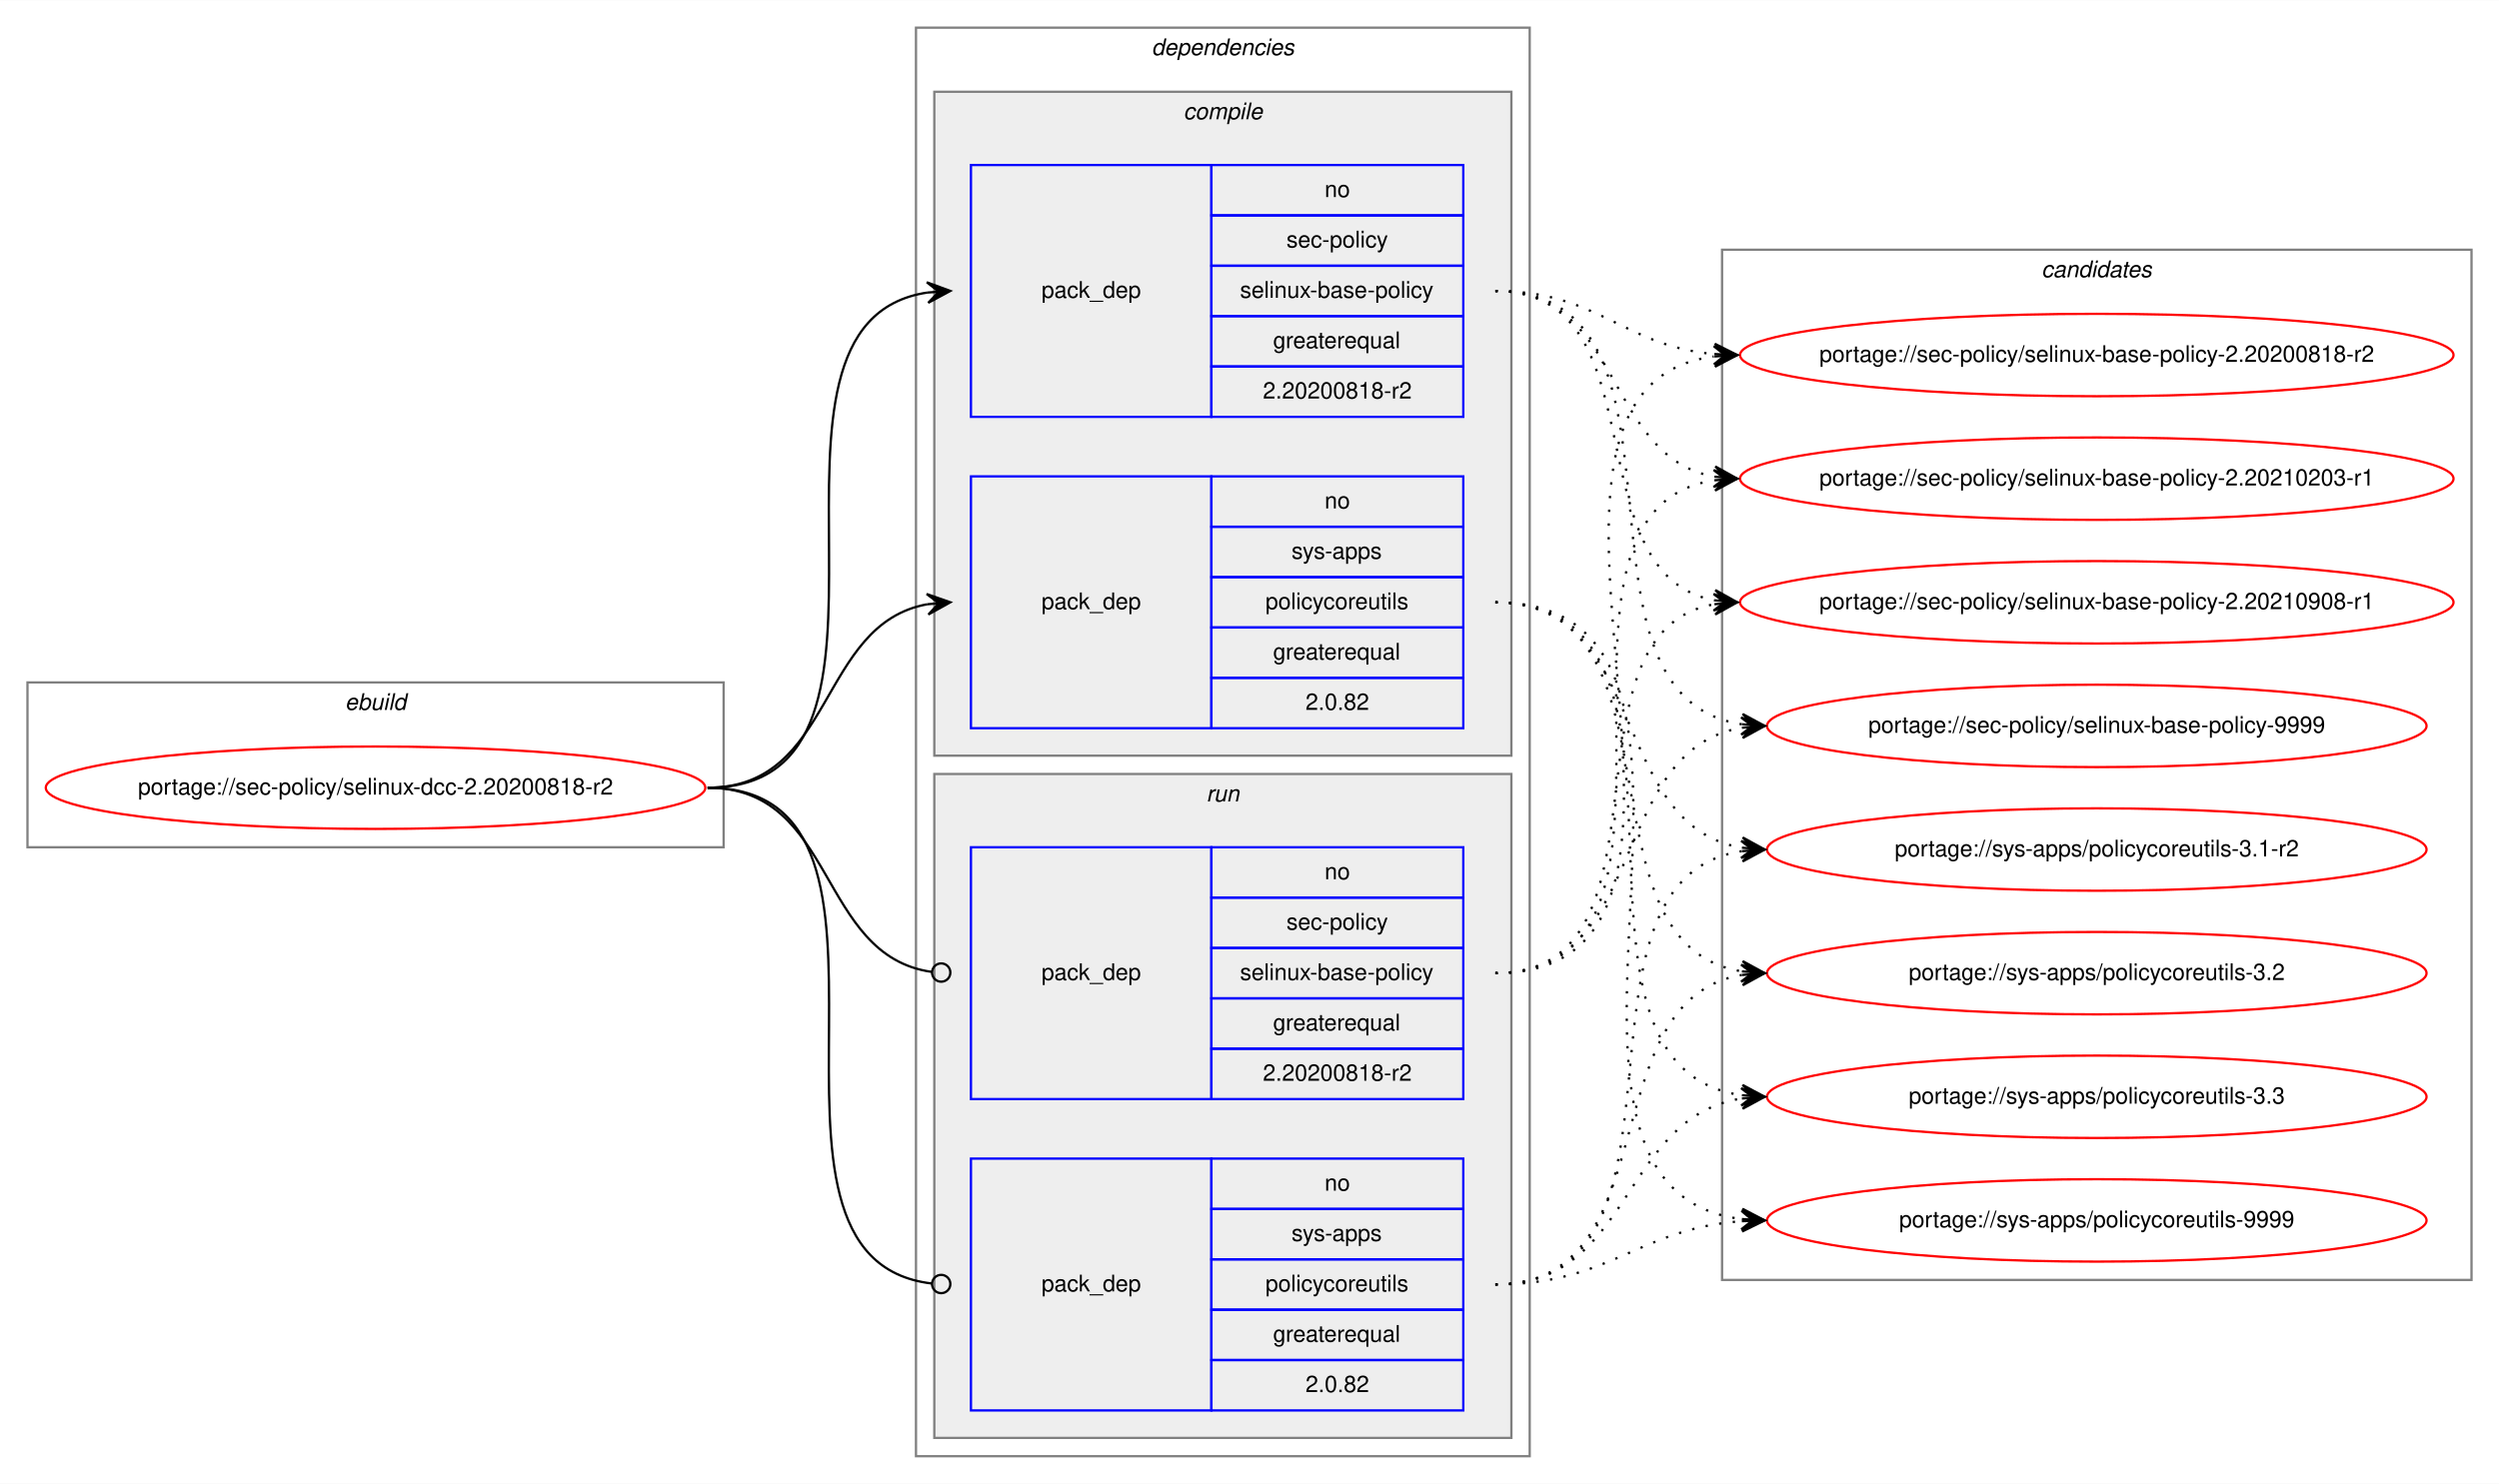
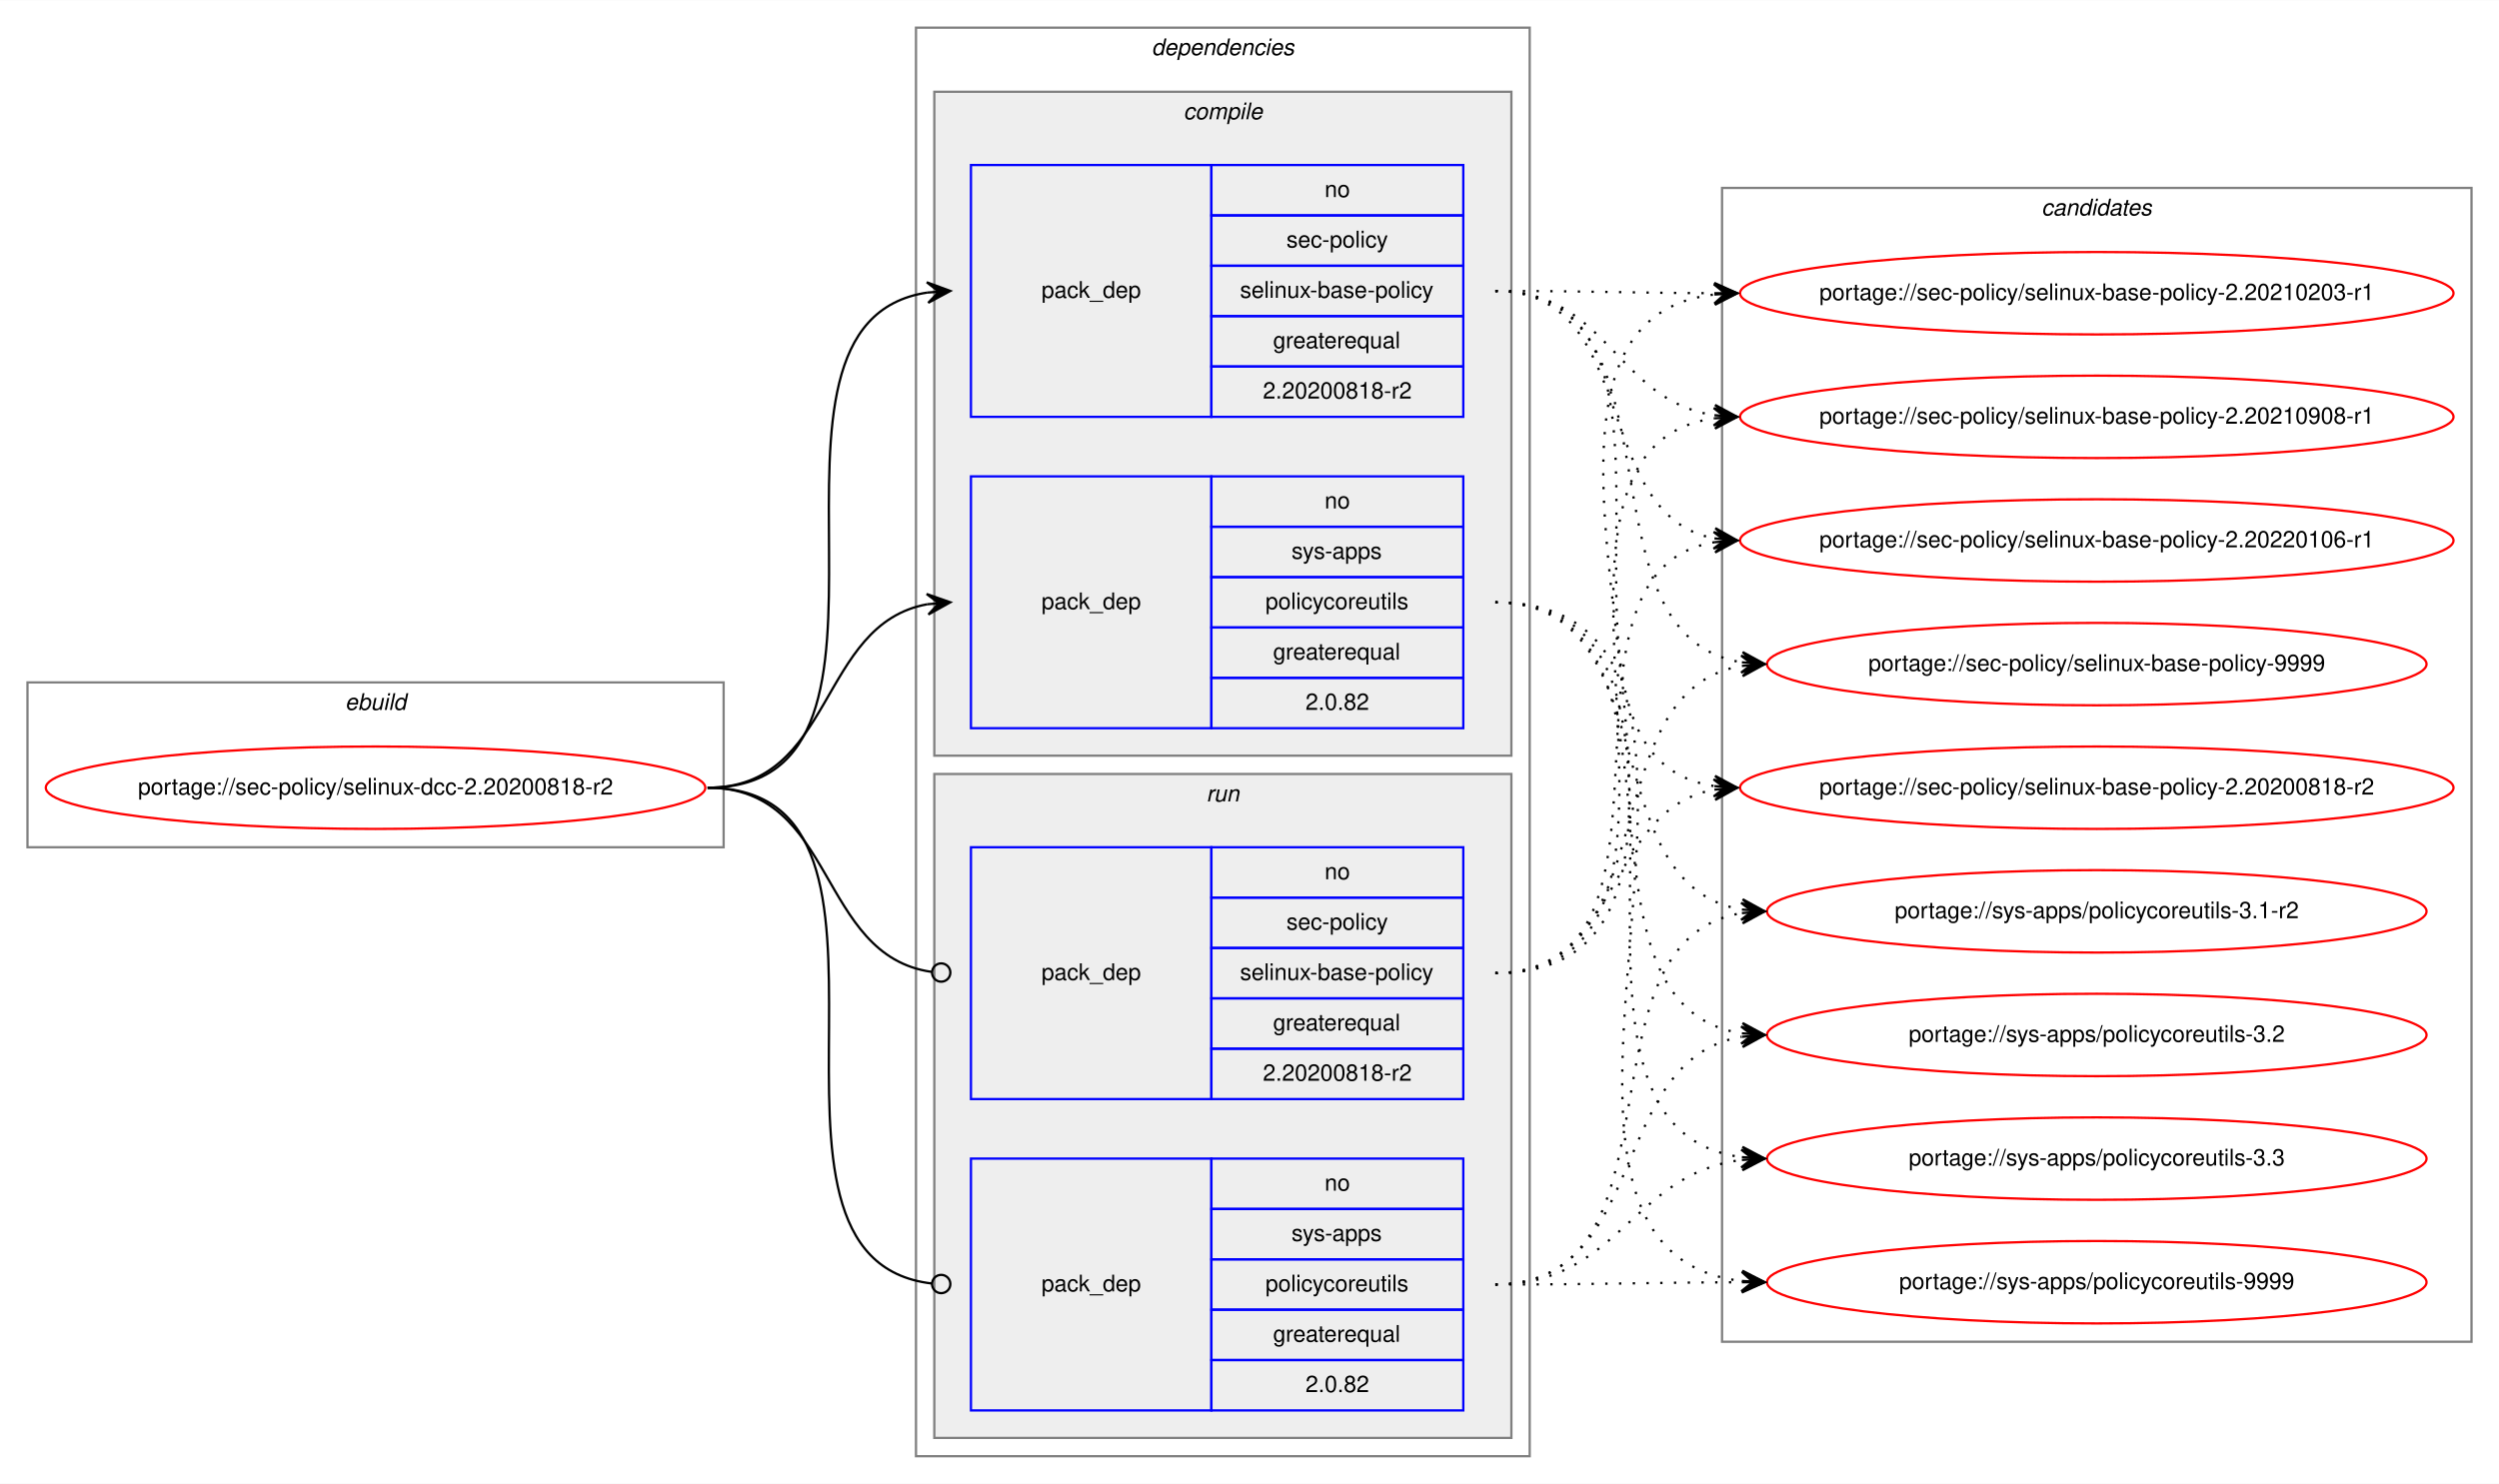
<svg xmlns="http://www.w3.org/2000/svg" xmlns:xlink="http://www.w3.org/1999/xlink" width="1091pt" height="648pt" viewBox="0.00 0.00 1091.28 648.00">
  <g id="graph0" class="graph" transform="scale(1 1) rotate(0) translate(4 644)">
    <polygon fill="white" stroke="transparent" points="-4,4 -4,-644 1087.28,-644 1087.28,4 -4,4" />
    <g id="clust1" class="cluster">
      <polygon fill="none" stroke="gray" points="8,-274 8,-346 312,-346 312,-274 8,-274" />
      <text text-anchor="start" x="146.66" y="-334" font-family="Helvetica,sans-Serif" font-style="italic" font-size="10.00">ebuild</text>
    </g>
    <g id="clust2" class="cluster">
      <polygon fill="none" stroke="gray" points="396,-8 396,-632 664,-632 664,-8 396,-8" />
      <text text-anchor="start" x="498.88" y="-620" font-family="Helvetica,sans-Serif" font-style="italic" font-size="10.00">dependencies</text>
    </g>
    <g id="clust3" class="cluster">
      <polygon fill="#eeeeee" stroke="gray" points="404,-314 404,-604 656,-604 656,-314 404,-314" />
      <text text-anchor="start" x="512.78" y="-592" font-family="Helvetica,sans-Serif" font-style="italic" font-size="10.00">compile</text>
    </g>
    <g id="clust7" class="cluster">
      <polygon fill="#eeeeee" stroke="gray" points="404,-16 404,-306 656,-306 656,-16 404,-16" />
      <text text-anchor="start" x="522.78" y="-294" font-family="Helvetica,sans-Serif" font-style="italic" font-size="10.00">run</text>
    </g>
    <g id="clust10" class="cluster">
-       <polygon fill="none" stroke="gray" points="748,-85 748,-535 1075.28,-535 1075.28,-85 748,-85" />
-       <text text-anchor="start" x="887.47" y="-523" font-family="Helvetica,sans-Serif" font-style="italic" font-size="10.00">candidates</text>
+       <polygon fill="none" stroke="gray" points="748,-58 748,-562 1075.28,-562 1075.28,-58 748,-58" />
+       <text text-anchor="start" x="887.47" y="-550" font-family="Helvetica,sans-Serif" font-style="italic" font-size="10.00">candidates</text>
    </g>
    <g id="node1" class="node">
      <g id="a_node1">
        <a xlink:href="../sec-policy/selinux-dcc-2.20200818-r2.svg" xlink:title="portage://sec-policy/selinux-dcc-2.20200818-r2">
          <ellipse fill="none" stroke="red" cx="160" cy="-300" rx="144" ry="18" />
          <text text-anchor="middle" x="160" y="-297" font-family="Helvetica,sans-Serif" font-size="10.00">portage://sec-policy/selinux-dcc-2.20200818-r2</text>
        </a>
      </g>
    </g>
    <g id="node2" class="node">
      <polygon fill="none" stroke="blue" points="420,-462 420,-572 525,-572 525,-462 420,-462" />
      <text text-anchor="start" x="450.82" y="-514" font-family="Helvetica,sans-Serif" font-size="10.00">pack_dep</text>
      <polygon fill="none" stroke="blue" points="525,-550 525,-572 635,-572 635,-550 525,-550" />
      <text text-anchor="start" x="574.44" y="-558" font-family="Helvetica,sans-Serif" font-size="10.00">no</text>
      <polygon fill="none" stroke="blue" points="525,-528 525,-550 635,-550 635,-528 525,-528" />
      <text text-anchor="start" x="557.78" y="-536" font-family="Helvetica,sans-Serif" font-size="10.00">sec-policy</text>
      <polygon fill="none" stroke="blue" points="525,-506 525,-528 635,-528 635,-506 525,-506" />
      <text text-anchor="start" x="537.5" y="-514" font-family="Helvetica,sans-Serif" font-size="10.00">selinux-base-policy</text>
      <polygon fill="none" stroke="blue" points="525,-484 525,-506 635,-506 635,-484 525,-484" />
      <text text-anchor="start" x="551.94" y="-492" font-family="Helvetica,sans-Serif" font-size="10.00">greaterequal</text>
      <polygon fill="none" stroke="blue" points="525,-462 525,-484 635,-484 635,-462 525,-462" />
      <text text-anchor="start" x="547.49" y="-470" font-family="Helvetica,sans-Serif" font-size="10.00">2.20200818-r2</text>
    </g>
    <g id="edge1" class="edge">
      <path fill="none" stroke="black" d="M305,-300C408.77,-300 310.64,-502.83 401.01,-516.3" />
      <polygon fill="black" stroke="black" points="411,-517 400.71,-520.79 406.01,-516.65 401.02,-516.3 401.02,-516.3 401.02,-516.3 406.01,-516.65 401.34,-511.81 411,-517 411,-517" />
    </g>
    <g id="node3" class="node">
      <polygon fill="none" stroke="blue" points="420,-326 420,-436 525,-436 525,-326 420,-326" />
      <text text-anchor="start" x="450.82" y="-378" font-family="Helvetica,sans-Serif" font-size="10.00">pack_dep</text>
      <polygon fill="none" stroke="blue" points="525,-414 525,-436 635,-436 635,-414 525,-414" />
      <text text-anchor="start" x="574.44" y="-422" font-family="Helvetica,sans-Serif" font-size="10.00">no</text>
      <polygon fill="none" stroke="blue" points="525,-392 525,-414 635,-414 635,-392 525,-392" />
      <text text-anchor="start" x="560" y="-400" font-family="Helvetica,sans-Serif" font-size="10.00">sys-apps</text>
      <polygon fill="none" stroke="blue" points="525,-370 525,-392 635,-392 635,-370 525,-370" />
      <text text-anchor="start" x="548.61" y="-378" font-family="Helvetica,sans-Serif" font-size="10.00">policycoreutils</text>
      <polygon fill="none" stroke="blue" points="525,-348 525,-370 635,-370 635,-348 525,-348" />
      <text text-anchor="start" x="551.94" y="-356" font-family="Helvetica,sans-Serif" font-size="10.00">greaterequal</text>
      <polygon fill="none" stroke="blue" points="525,-326 525,-348 635,-348 635,-326 525,-326" />
      <text text-anchor="start" x="566.1" y="-334" font-family="Helvetica,sans-Serif" font-size="10.00">2.0.82</text>
    </g>
    <g id="edge2" class="edge">
      <path fill="none" stroke="black" d="M305,-300C360.7,-300 352.97,-371.49 400.99,-380.15" />
      <polygon fill="black" stroke="black" points="411,-381 400.65,-384.63 406.02,-380.57 401.04,-380.15 401.04,-380.15 401.04,-380.15 406.02,-380.57 401.42,-375.67 411,-381 411,-381" />
    </g>
    <g id="node4" class="node">
      <polygon fill="none" stroke="blue" points="420,-164 420,-274 525,-274 525,-164 420,-164" />
      <text text-anchor="start" x="450.82" y="-216" font-family="Helvetica,sans-Serif" font-size="10.00">pack_dep</text>
      <polygon fill="none" stroke="blue" points="525,-252 525,-274 635,-274 635,-252 525,-252" />
      <text text-anchor="start" x="574.44" y="-260" font-family="Helvetica,sans-Serif" font-size="10.00">no</text>
      <polygon fill="none" stroke="blue" points="525,-230 525,-252 635,-252 635,-230 525,-230" />
      <text text-anchor="start" x="557.78" y="-238" font-family="Helvetica,sans-Serif" font-size="10.00">sec-policy</text>
      <polygon fill="none" stroke="blue" points="525,-208 525,-230 635,-230 635,-208 525,-208" />
      <text text-anchor="start" x="537.5" y="-216" font-family="Helvetica,sans-Serif" font-size="10.00">selinux-base-policy</text>
      <polygon fill="none" stroke="blue" points="525,-186 525,-208 635,-208 635,-186 525,-186" />
      <text text-anchor="start" x="551.94" y="-194" font-family="Helvetica,sans-Serif" font-size="10.00">greaterequal</text>
      <polygon fill="none" stroke="blue" points="525,-164 525,-186 635,-186 635,-164 525,-164" />
      <text text-anchor="start" x="547.49" y="-172" font-family="Helvetica,sans-Serif" font-size="10.00">2.20200818-r2</text>
    </g>
    <g id="edge3" class="edge">
      <path fill="none" stroke="black" d="M305,-300C361.4,-300 352.77,-226.72 402.81,-219.56" />
      <ellipse fill="none" stroke="black" cx="407.01" cy="-219.27" rx="4" ry="4" />
    </g>
    <g id="node5" class="node">
      <polygon fill="none" stroke="blue" points="420,-28 420,-138 525,-138 525,-28 420,-28" />
      <text text-anchor="start" x="450.82" y="-80" font-family="Helvetica,sans-Serif" font-size="10.00">pack_dep</text>
      <polygon fill="none" stroke="blue" points="525,-116 525,-138 635,-138 635,-116 525,-116" />
      <text text-anchor="start" x="574.44" y="-124" font-family="Helvetica,sans-Serif" font-size="10.00">no</text>
      <polygon fill="none" stroke="blue" points="525,-94 525,-116 635,-116 635,-94 525,-94" />
      <text text-anchor="start" x="560" y="-102" font-family="Helvetica,sans-Serif" font-size="10.00">sys-apps</text>
      <polygon fill="none" stroke="blue" points="525,-72 525,-94 635,-94 635,-72 525,-72" />
      <text text-anchor="start" x="548.61" y="-80" font-family="Helvetica,sans-Serif" font-size="10.00">policycoreutils</text>
      <polygon fill="none" stroke="blue" points="525,-50 525,-72 635,-72 635,-50 525,-50" />
      <text text-anchor="start" x="551.94" y="-58" font-family="Helvetica,sans-Serif" font-size="10.00">greaterequal</text>
      <polygon fill="none" stroke="blue" points="525,-28 525,-50 635,-50 635,-28 525,-28" />
      <text text-anchor="start" x="566.1" y="-36" font-family="Helvetica,sans-Serif" font-size="10.00">2.0.82</text>
    </g>
    <g id="edge4" class="edge">
      <path fill="none" stroke="black" d="M305,-300C409.51,-300 309.24,-94.29 402.95,-83.44" />
      <ellipse fill="none" stroke="black" cx="407.01" cy="-83.22" rx="4" ry="4" />
    </g>
    <g id="node6" class="node">
      <g id="a_node6">
        <a xlink:href="../sec-policy/selinux-base-policy-2.20200818-r2.svg" xlink:title="portage://sec-policy/selinux-base-policy-2.20200818-r2">
-           <ellipse fill="none" stroke="red" cx="911.64" cy="-489" rx="155.78" ry="18" />
-           <text text-anchor="middle" x="911.64" y="-486" font-family="Helvetica,sans-Serif" font-size="10.00">portage://sec-policy/selinux-base-policy-2.20200818-r2</text>
+           <ellipse fill="none" stroke="red" cx="911.64" cy="-300" rx="155.78" ry="18" />
+           <text text-anchor="middle" x="911.64" y="-297" font-family="Helvetica,sans-Serif" font-size="10.00">portage://sec-policy/selinux-base-policy-2.20200818-r2</text>
        </a>
      </g>
    </g>
    <g id="edge5" class="edge">
-       <path fill="none" stroke="black" stroke-dasharray="1,5" d="M649,-517C693.97,-517 704.59,-493 744.46,-489.44" />
-       <polygon fill="black" stroke="black" points="754.64,-489 744.84,-493.93 749.65,-489.22 744.65,-489.43 744.65,-489.43 744.65,-489.43 749.65,-489.22 744.46,-484.94 754.64,-489 754.64,-489" />
+       <path fill="none" stroke="black" stroke-dasharray="1,5" d="M649,-517C752.7,-517 654.37,-314.17 744.66,-300.7" />
+       <polygon fill="black" stroke="black" points="754.64,-300 744.98,-305.19 749.65,-300.35 744.67,-300.7 744.67,-300.7 744.67,-300.7 749.65,-300.35 744.35,-296.21 754.64,-300 754.64,-300" />
    </g>
    <g id="node7" class="node">
      <g id="a_node7">
        <a xlink:href="../sec-policy/selinux-base-policy-2.20210203-r1.svg" xlink:title="portage://sec-policy/selinux-base-policy-2.20210203-r1">
-           <ellipse fill="none" stroke="red" cx="911.64" cy="-435" rx="155.78" ry="18" />
-           <text text-anchor="middle" x="911.64" y="-432" font-family="Helvetica,sans-Serif" font-size="10.00">portage://sec-policy/selinux-base-policy-2.20210203-r1</text>
+           <ellipse fill="none" stroke="red" cx="911.64" cy="-516" rx="155.78" ry="18" />
+           <text text-anchor="middle" x="911.64" y="-513" font-family="Helvetica,sans-Serif" font-size="10.00">portage://sec-policy/selinux-base-policy-2.20210203-r1</text>
        </a>
      </g>
    </g>
    <g id="edge6" class="edge">
-       <path fill="none" stroke="black" stroke-dasharray="1,5" d="M649,-517C704.84,-517 696.54,-444.63 744.61,-435.87" />
-       <polygon fill="black" stroke="black" points="754.64,-435 745.07,-440.34 749.66,-435.43 744.68,-435.86 744.68,-435.86 744.68,-435.86 749.66,-435.43 744.29,-431.38 754.64,-435 754.64,-435" />
+       <path fill="none" stroke="black" stroke-dasharray="1,5" d="M649,-517C692.29,-517 705.64,-516.15 744.25,-516.02" />
+       <polygon fill="black" stroke="black" points="754.64,-516 744.65,-520.52 749.64,-516.01 744.64,-516.02 744.64,-516.02 744.64,-516.02 749.64,-516.01 744.63,-511.52 754.64,-516 754.64,-516" />
    </g>
    <g id="node8" class="node">
      <g id="a_node8">
        <a xlink:href="../sec-policy/selinux-base-policy-2.20210908-r1.svg" xlink:title="portage://sec-policy/selinux-base-policy-2.20210908-r1">
-           <ellipse fill="none" stroke="red" cx="911.64" cy="-381" rx="155.78" ry="18" />
-           <text text-anchor="middle" x="911.64" y="-378" font-family="Helvetica,sans-Serif" font-size="10.00">portage://sec-policy/selinux-base-policy-2.20210908-r1</text>
+           <ellipse fill="none" stroke="red" cx="911.64" cy="-462" rx="155.78" ry="18" />
+           <text text-anchor="middle" x="911.64" y="-459" font-family="Helvetica,sans-Serif" font-size="10.00">portage://sec-policy/selinux-base-policy-2.20210908-r1</text>
        </a>
      </g>
    </g>
    <g id="edge7" class="edge">
-       <path fill="none" stroke="black" stroke-dasharray="1,5" d="M649,-517C721.95,-517 682.28,-393.45 744.67,-381.87" />
-       <polygon fill="black" stroke="black" points="754.64,-381 745.07,-386.35 749.66,-381.43 744.68,-381.87 744.68,-381.87 744.68,-381.87 749.66,-381.43 744.29,-377.38 754.64,-381 754.64,-381" />
+       <path fill="none" stroke="black" stroke-dasharray="1,5" d="M649,-517C698.32,-517 701.49,-469.26 744.5,-462.74" />
+       <polygon fill="black" stroke="black" points="754.64,-462 744.99,-467.21 749.65,-462.36 744.67,-462.72 744.67,-462.72 744.67,-462.72 749.65,-462.36 744.34,-458.24 754.64,-462 754.64,-462" />
    </g>
    <g id="node9" class="node">
      <g id="a_node9">
-         <a xlink:href="../sec-policy/selinux-base-policy-9999.svg" xlink:title="portage://sec-policy/selinux-base-policy-9999">
-           <ellipse fill="none" stroke="red" cx="911.64" cy="-327" rx="144" ry="18" />
-           <text text-anchor="middle" x="911.64" y="-324" font-family="Helvetica,sans-Serif" font-size="10.00">portage://sec-policy/selinux-base-policy-9999</text>
+         <a xlink:href="../sec-policy/selinux-base-policy-2.20220106-r1.svg" xlink:title="portage://sec-policy/selinux-base-policy-2.20220106-r1">
+           <ellipse fill="none" stroke="red" cx="911.64" cy="-408" rx="155.78" ry="18" />
+           <text text-anchor="middle" x="911.64" y="-405" font-family="Helvetica,sans-Serif" font-size="10.00">portage://sec-policy/selinux-base-policy-2.20220106-r1</text>
        </a>
      </g>
    </g>
    <g id="edge8" class="edge">
-       <path fill="none" stroke="black" stroke-dasharray="1,5" d="M649,-517C744.73,-517 672.94,-340.48 756.56,-327.73" />
-       <polygon fill="black" stroke="black" points="766.64,-327 756.99,-332.21 761.65,-327.36 756.67,-327.72 756.67,-327.72 756.67,-327.72 761.65,-327.36 756.34,-323.23 766.64,-327 766.64,-327" />
+       <path fill="none" stroke="black" stroke-dasharray="1,5" d="M649,-517C712.77,-517 690.09,-419.6 744.41,-408.94" />
+       <polygon fill="black" stroke="black" points="754.64,-408 745.1,-413.4 749.66,-408.46 744.68,-408.92 744.68,-408.92 744.68,-408.92 749.66,-408.46 744.27,-404.44 754.64,-408 754.64,-408" />
    </g>
    <g id="node10" class="node">
      <g id="a_node10">
-         <a xlink:href="../sys-apps/policycoreutils-3.1-r2.svg" xlink:title="portage://sys-apps/policycoreutils-3.1-r2">
-           <ellipse fill="none" stroke="red" cx="911.64" cy="-273" rx="144" ry="18" />
-           <text text-anchor="middle" x="911.64" y="-270" font-family="Helvetica,sans-Serif" font-size="10.00">portage://sys-apps/policycoreutils-3.1-r2</text>
+         <a xlink:href="../sec-policy/selinux-base-policy-9999.svg" xlink:title="portage://sec-policy/selinux-base-policy-9999">
+           <ellipse fill="none" stroke="red" cx="911.64" cy="-354" rx="144" ry="18" />
+           <text text-anchor="middle" x="911.64" y="-351" font-family="Helvetica,sans-Serif" font-size="10.00">portage://sec-policy/selinux-base-policy-9999</text>
        </a>
      </g>
    </g>
    <g id="edge9" class="edge">
-       <path fill="none" stroke="black" stroke-dasharray="1,5" d="M649,-381C716.37,-381 697.89,-283.69 756.54,-273.81" />
-       <polygon fill="black" stroke="black" points="766.64,-273 757.03,-278.28 761.66,-273.4 756.67,-273.8 756.67,-273.8 756.67,-273.8 761.66,-273.4 756.31,-269.31 766.64,-273 766.64,-273" />
+       <path fill="none" stroke="black" stroke-dasharray="1,5" d="M649,-517C734.68,-517 682.05,-367.1 756.39,-354.8" />
+       <polygon fill="black" stroke="black" points="766.64,-354 757.02,-359.26 761.66,-354.39 756.67,-354.78 756.67,-354.78 756.67,-354.78 761.66,-354.39 756.32,-350.29 766.64,-354 766.64,-354" />
    </g>
    <g id="node11" class="node">
      <g id="a_node11">
-         <a xlink:href="../sys-apps/policycoreutils-3.2.svg" xlink:title="portage://sys-apps/policycoreutils-3.2">
-           <ellipse fill="none" stroke="red" cx="911.64" cy="-219" rx="144" ry="18" />
-           <text text-anchor="middle" x="911.64" y="-216" font-family="Helvetica,sans-Serif" font-size="10.00">portage://sys-apps/policycoreutils-3.2</text>
+         <a xlink:href="../sys-apps/policycoreutils-3.1-r2.svg" xlink:title="portage://sys-apps/policycoreutils-3.1-r2">
+           <ellipse fill="none" stroke="red" cx="911.64" cy="-246" rx="144" ry="18" />
+           <text text-anchor="middle" x="911.64" y="-243" font-family="Helvetica,sans-Serif" font-size="10.00">portage://sys-apps/policycoreutils-3.1-r2</text>
        </a>
      </g>
    </g>
    <g id="edge10" class="edge">
-       <path fill="none" stroke="black" stroke-dasharray="1,5" d="M649,-381C734.33,-381 682.36,-232.02 756.43,-219.8" />
-       <polygon fill="black" stroke="black" points="766.64,-219 757.02,-224.26 761.66,-219.39 756.67,-219.78 756.67,-219.78 756.67,-219.78 761.66,-219.39 756.32,-215.29 766.64,-219 766.64,-219" />
+       <path fill="none" stroke="black" stroke-dasharray="1,5" d="M649,-381C725.01,-381 690.54,-257.86 756.63,-246.79" />
+       <polygon fill="black" stroke="black" points="766.64,-246 757.03,-251.28 761.66,-246.39 756.67,-246.79 756.67,-246.79 756.67,-246.79 761.66,-246.39 756.32,-242.3 766.64,-246 766.64,-246" />
    </g>
    <g id="node12" class="node">
      <g id="a_node12">
-         <a xlink:href="../sys-apps/policycoreutils-3.3.svg" xlink:title="portage://sys-apps/policycoreutils-3.3">
-           <ellipse fill="none" stroke="red" cx="911.64" cy="-165" rx="144" ry="18" />
-           <text text-anchor="middle" x="911.64" y="-162" font-family="Helvetica,sans-Serif" font-size="10.00">portage://sys-apps/policycoreutils-3.3</text>
+         <a xlink:href="../sys-apps/policycoreutils-3.2.svg" xlink:title="portage://sys-apps/policycoreutils-3.2">
+           <ellipse fill="none" stroke="red" cx="911.64" cy="-192" rx="144" ry="18" />
+           <text text-anchor="middle" x="911.64" y="-189" font-family="Helvetica,sans-Serif" font-size="10.00">portage://sys-apps/policycoreutils-3.2</text>
        </a>
      </g>
    </g>
    <g id="edge11" class="edge">
-       <path fill="none" stroke="black" stroke-dasharray="1,5" d="M649,-381C754.69,-381 663.8,-179.11 756.43,-165.7" />
-       <polygon fill="black" stroke="black" points="766.64,-165 756.97,-170.17 761.65,-165.34 756.66,-165.68 756.66,-165.68 756.66,-165.68 761.65,-165.34 756.36,-161.19 766.64,-165 766.64,-165" />
+       <path fill="none" stroke="black" stroke-dasharray="1,5" d="M649,-381C744.37,-381 673.26,-205.41 756.6,-192.72" />
+       <polygon fill="black" stroke="black" points="766.64,-192 756.99,-197.21 761.65,-192.36 756.67,-192.72 756.67,-192.72 756.67,-192.72 761.65,-192.36 756.34,-188.23 766.64,-192 766.64,-192" />
    </g>
    <g id="node13" class="node">
      <g id="a_node13">
+         <a xlink:href="../sys-apps/policycoreutils-3.3.svg" xlink:title="portage://sys-apps/policycoreutils-3.3">
+           <ellipse fill="none" stroke="red" cx="911.64" cy="-138" rx="144" ry="18" />
+           <text text-anchor="middle" x="911.64" y="-135" font-family="Helvetica,sans-Serif" font-size="10.00">portage://sys-apps/policycoreutils-3.3</text>
+         </a>
+       </g>
+     </g>
+     <g id="edge12" class="edge">
+       <path fill="none" stroke="black" stroke-dasharray="1,5" d="M649,-381C765.36,-381 653.84,-152.49 756.4,-138.65" />
+       <polygon fill="black" stroke="black" points="766.64,-138 756.95,-143.13 761.65,-138.32 756.66,-138.64 756.66,-138.64 756.66,-138.64 761.65,-138.32 756.37,-134.15 766.64,-138 766.64,-138" />
+     </g>
+     <g id="node14" class="node">
+       <g id="a_node14">
        <a xlink:href="../sys-apps/policycoreutils-9999.svg" xlink:title="portage://sys-apps/policycoreutils-9999">
-           <ellipse fill="none" stroke="red" cx="911.64" cy="-111" rx="144" ry="18" />
-           <text text-anchor="middle" x="911.64" y="-108" font-family="Helvetica,sans-Serif" font-size="10.00">portage://sys-apps/policycoreutils-9999</text>
-         </a>
-       </g>
-     </g>
-     <g id="edge12" class="edge">
-       <path fill="none" stroke="black" stroke-dasharray="1,5" d="M649,-381C776.32,-381 643.42,-125.56 756.51,-111.59" />
-       <polygon fill="black" stroke="black" points="766.64,-111 756.92,-116.08 761.65,-111.29 756.66,-111.59 756.66,-111.59 756.66,-111.59 761.65,-111.29 756.39,-107.09 766.64,-111 766.64,-111" />
+           <ellipse fill="none" stroke="red" cx="911.64" cy="-84" rx="144" ry="18" />
+           <text text-anchor="middle" x="911.64" y="-81" font-family="Helvetica,sans-Serif" font-size="10.00">portage://sys-apps/policycoreutils-9999</text>
+         </a>
+       </g>
    </g>
    <g id="edge13" class="edge">
-       <path fill="none" stroke="black" stroke-dasharray="1,5" d="M649,-219C774.21,-219 634.17,-473.92 744.36,-488.36" />
-       <polygon fill="black" stroke="black" points="754.64,-489 744.38,-492.87 749.65,-488.69 744.66,-488.38 744.66,-488.38 744.66,-488.38 749.65,-488.69 744.94,-483.89 754.64,-489 754.64,-489" />
+       <path fill="none" stroke="black" stroke-dasharray="1,5" d="M649,-381C787.37,-381 632.91,-98.89 756.41,-84.56" />
+       <polygon fill="black" stroke="black" points="766.64,-84 756.9,-89.04 761.65,-84.28 756.66,-84.55 756.66,-84.55 756.66,-84.55 761.65,-84.28 756.41,-80.06 766.64,-84 766.64,-84" />
    </g>
    <g id="edge14" class="edge">
-       <path fill="none" stroke="black" stroke-dasharray="1,5" d="M649,-219C752.21,-219 654.91,-420.49 744.42,-434.26" />
-       <polygon fill="black" stroke="black" points="754.64,-435 744.34,-438.77 749.65,-434.64 744.67,-434.28 744.67,-434.28 744.67,-434.28 749.65,-434.64 744.99,-429.79 754.64,-435 754.64,-435" />
+       <path fill="none" stroke="black" stroke-dasharray="1,5" d="M649,-219C704.58,-219 696.75,-290.49 744.65,-299.15" />
+       <polygon fill="black" stroke="black" points="754.64,-300 744.29,-303.63 749.66,-299.57 744.68,-299.15 744.68,-299.15 744.68,-299.15 749.66,-299.57 745.06,-294.66 754.64,-300 754.64,-300" />
    </g>
    <g id="edge15" class="edge">
-       <path fill="none" stroke="black" stroke-dasharray="1,5" d="M649,-219C731.26,-219 674.1,-367.38 744.38,-380.13" />
-       <polygon fill="black" stroke="black" points="754.64,-381 744.3,-384.64 749.66,-380.58 744.68,-380.15 744.68,-380.15 744.68,-380.15 749.66,-380.58 745.06,-375.67 754.64,-381 754.64,-381" />
+       <path fill="none" stroke="black" stroke-dasharray="1,5" d="M649,-219C785.54,-219 623.2,-501.11 744.57,-515.44" />
+       <polygon fill="black" stroke="black" points="754.64,-516 744.41,-519.93 749.65,-515.72 744.66,-515.44 744.66,-515.44 744.66,-515.44 749.65,-515.72 744.91,-510.95 754.64,-516 754.64,-516" />
    </g>
    <g id="edge16" class="edge">
-       <path fill="none" stroke="black" stroke-dasharray="1,5" d="M649,-219C716.37,-219 697.89,-316.31 756.54,-326.19" />
-       <polygon fill="black" stroke="black" points="766.64,-327 756.31,-330.69 761.66,-326.6 756.67,-326.2 756.67,-326.2 756.67,-326.2 761.66,-326.6 757.03,-321.72 766.64,-327 766.64,-327" />
+       <path fill="none" stroke="black" stroke-dasharray="1,5" d="M649,-219C763.2,-219 644.51,-447.51 744.61,-461.35" />
+       <polygon fill="black" stroke="black" points="754.64,-462 744.37,-465.84 749.65,-461.67 744.66,-461.35 744.66,-461.35 744.66,-461.35 749.65,-461.67 744.96,-456.86 754.64,-462 754.64,-462" />
    </g>
    <g id="edge17" class="edge">
-       <path fill="none" stroke="black" stroke-dasharray="1,5" d="M649,-83C744.73,-83 672.94,-259.52 756.56,-272.27" />
-       <polygon fill="black" stroke="black" points="766.64,-273 756.34,-276.77 761.65,-272.64 756.67,-272.28 756.67,-272.28 756.67,-272.28 761.65,-272.64 756.99,-267.79 766.64,-273 766.64,-273" />
+       <path fill="none" stroke="black" stroke-dasharray="1,5" d="M649,-219C741.66,-219 664.6,-394.23 744.67,-407.24" />
+       <polygon fill="black" stroke="black" points="754.64,-408 744.33,-411.73 749.66,-407.62 744.67,-407.24 744.67,-407.24 744.67,-407.24 749.66,-407.62 745.01,-402.75 754.64,-408 754.64,-408" />
    </g>
    <g id="edge18" class="edge">
-       <path fill="none" stroke="black" stroke-dasharray="1,5" d="M649,-83C725.33,-83 690.27,-207.06 756.59,-218.2" />
-       <polygon fill="black" stroke="black" points="766.64,-219 756.32,-222.69 761.66,-218.6 756.67,-218.21 756.67,-218.21 756.67,-218.21 761.66,-218.6 757.03,-213.72 766.64,-219 766.64,-219" />
+       <path fill="none" stroke="black" stroke-dasharray="1,5" d="M649,-219C725.01,-219 690.54,-342.14 756.63,-353.21" />
+       <polygon fill="black" stroke="black" points="766.64,-354 756.32,-357.7 761.66,-353.61 756.67,-353.21 756.67,-353.21 756.67,-353.21 761.66,-353.61 757.03,-348.72 766.64,-354 766.64,-354" />
    </g>
    <g id="edge19" class="edge">
-       <path fill="none" stroke="black" stroke-dasharray="1,5" d="M649,-83C709.12,-83 703.79,-155.97 756.49,-164.24" />
-       <polygon fill="black" stroke="black" points="766.64,-165 756.33,-168.74 761.66,-164.63 756.67,-164.25 756.67,-164.25 756.67,-164.25 761.66,-164.63 757,-159.77 766.64,-165 766.64,-165" />
+       <path fill="none" stroke="black" stroke-dasharray="1,5" d="M649,-83C734.68,-83 682.05,-232.9 756.39,-245.2" />
+       <polygon fill="black" stroke="black" points="766.64,-246 756.32,-249.71 761.66,-245.61 756.67,-245.22 756.67,-245.22 756.67,-245.22 761.66,-245.61 757.02,-240.74 766.64,-246 766.64,-246" />
    </g>
    <g id="edge20" class="edge">
-       <path fill="none" stroke="black" stroke-dasharray="1,5" d="M649,-83C699.18,-83 711.36,-107.4 756.49,-110.65" />
-       <polygon fill="black" stroke="black" points="766.64,-111 756.49,-115.15 761.64,-110.83 756.65,-110.65 756.65,-110.65 756.65,-110.65 761.64,-110.83 756.8,-106.15 766.64,-111 766.64,-111" />
+       <path fill="none" stroke="black" stroke-dasharray="1,5" d="M649,-83C716.66,-83 697.65,-181.21 756.5,-191.19" />
+       <polygon fill="black" stroke="black" points="766.64,-192 756.31,-195.68 761.66,-191.6 756.67,-191.2 756.67,-191.2 756.67,-191.2 761.66,-191.6 757.03,-186.71 766.64,-192 766.64,-192" />
+     </g>
+     <g id="edge21" class="edge">
+       <path fill="none" stroke="black" stroke-dasharray="1,5" d="M649,-83C703.11,-83 708.43,-131.34 756.44,-137.38" />
+       <polygon fill="black" stroke="black" points="766.64,-138 756.39,-141.89 761.65,-137.7 756.66,-137.4 756.66,-137.4 756.66,-137.4 761.65,-137.7 756.93,-132.9 766.64,-138 766.64,-138" />
+     </g>
+     <g id="edge22" class="edge">
+       <path fill="none" stroke="black" stroke-dasharray="1,5" d="M649,-83C697.71,-83 712.38,-83.87 756.44,-83.99" />
+       <polygon fill="black" stroke="black" points="766.64,-84 756.64,-88.49 761.64,-83.99 756.64,-83.99 756.64,-83.99 756.64,-83.99 761.64,-83.99 756.65,-79.49 766.64,-84 766.64,-84" />
    </g>
  </g>
</svg>
